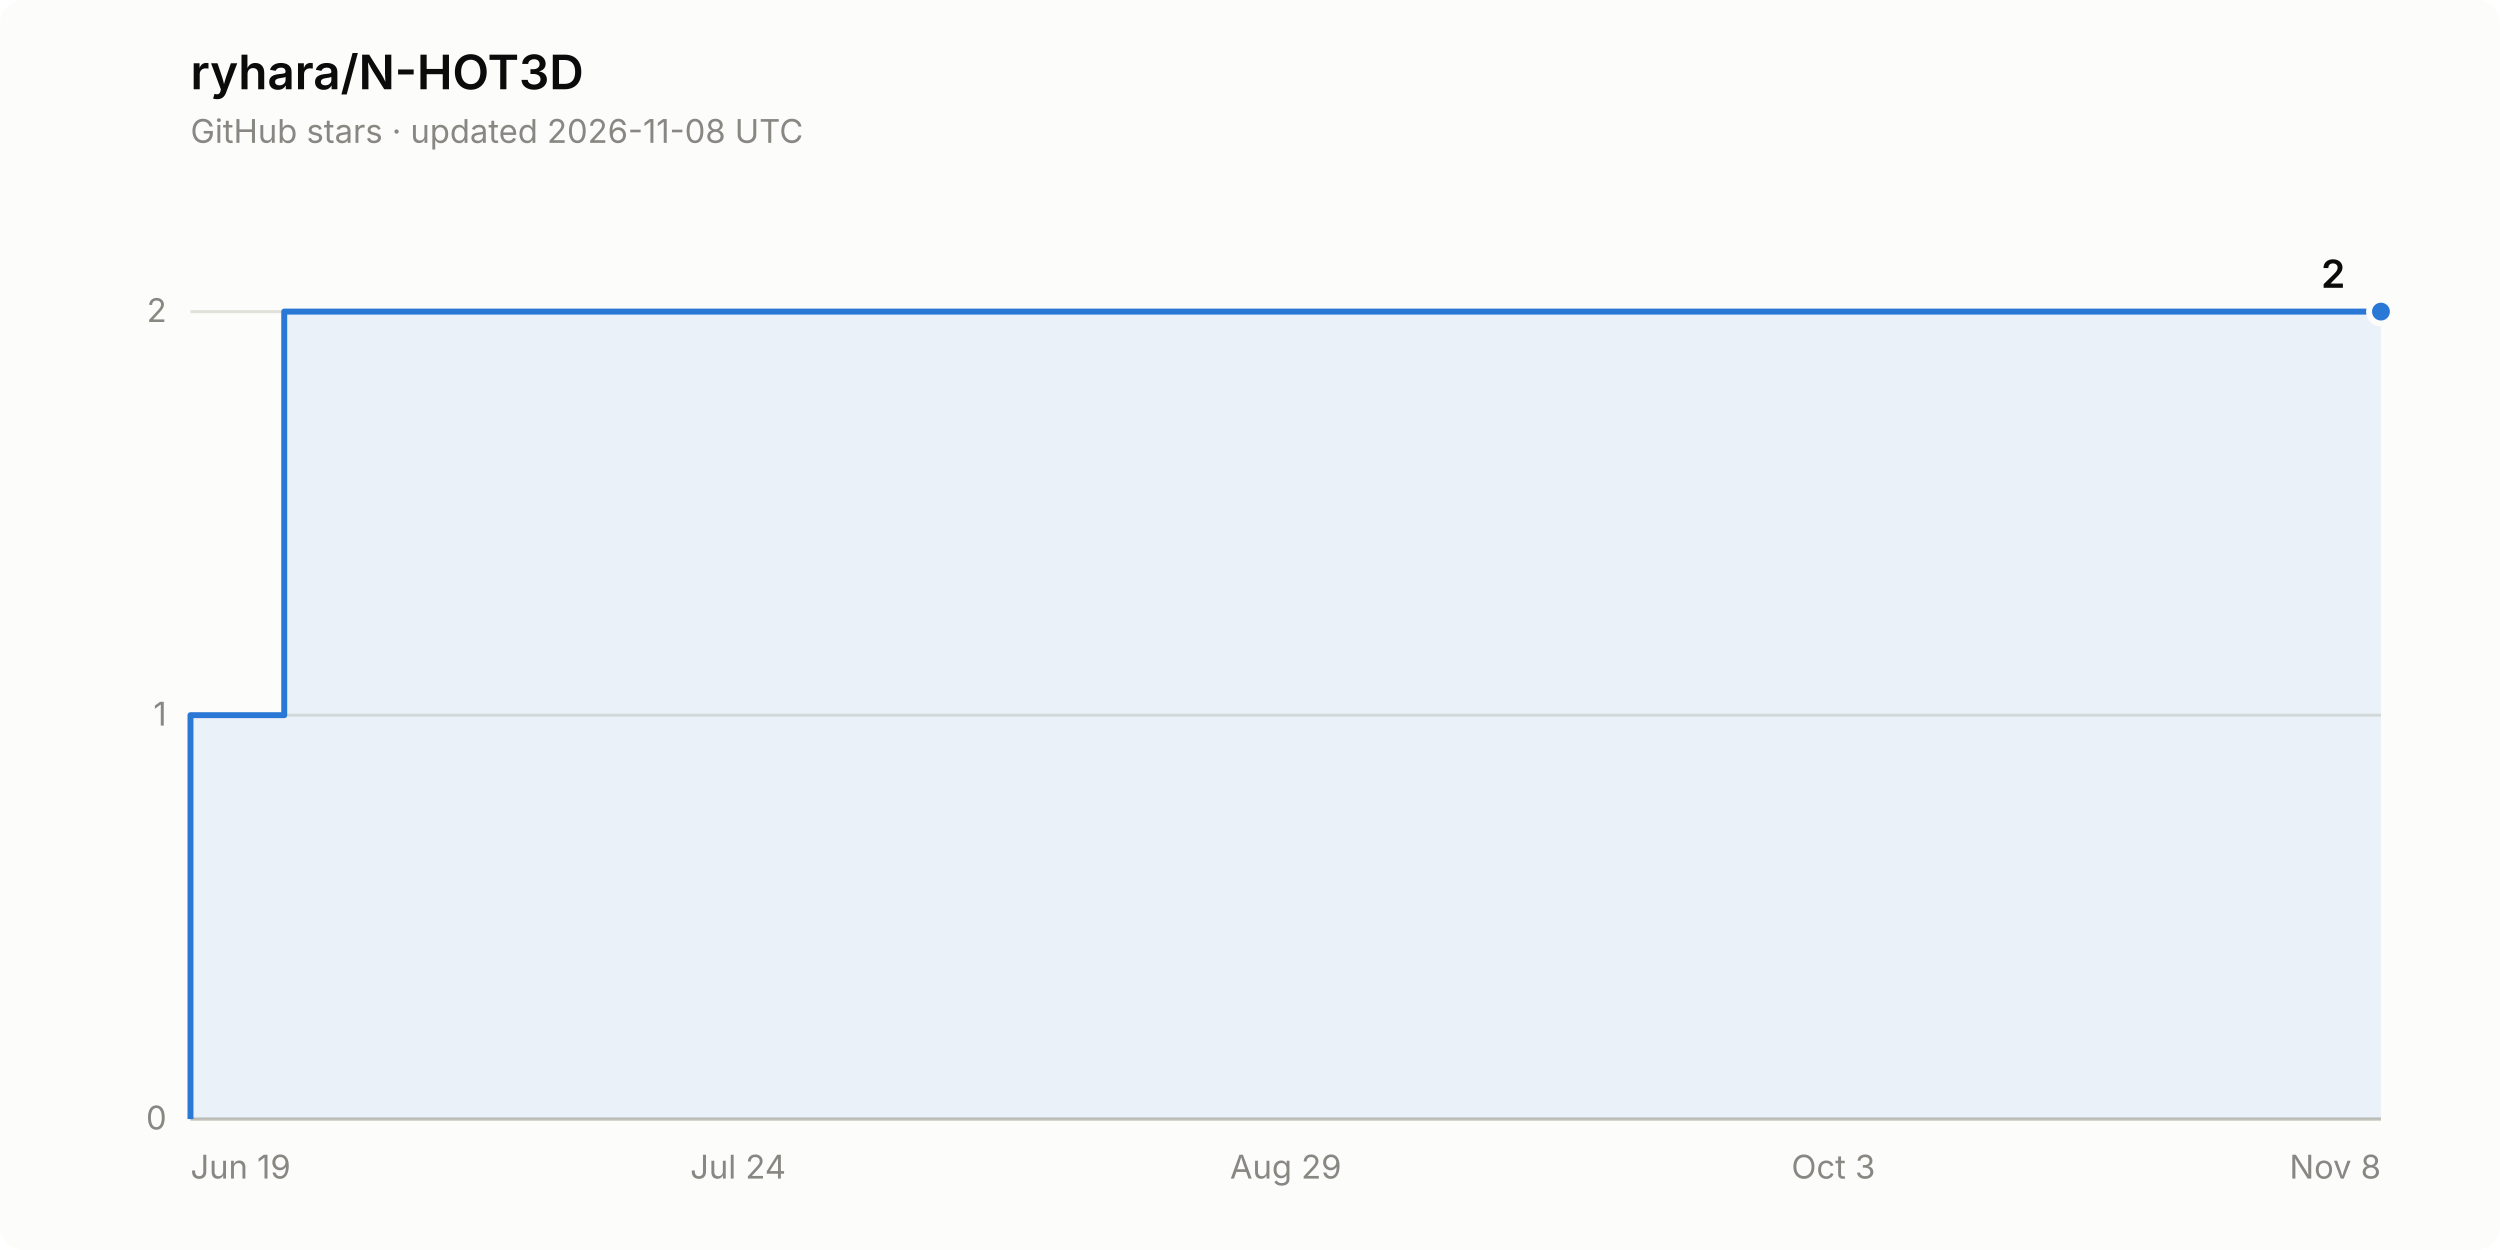
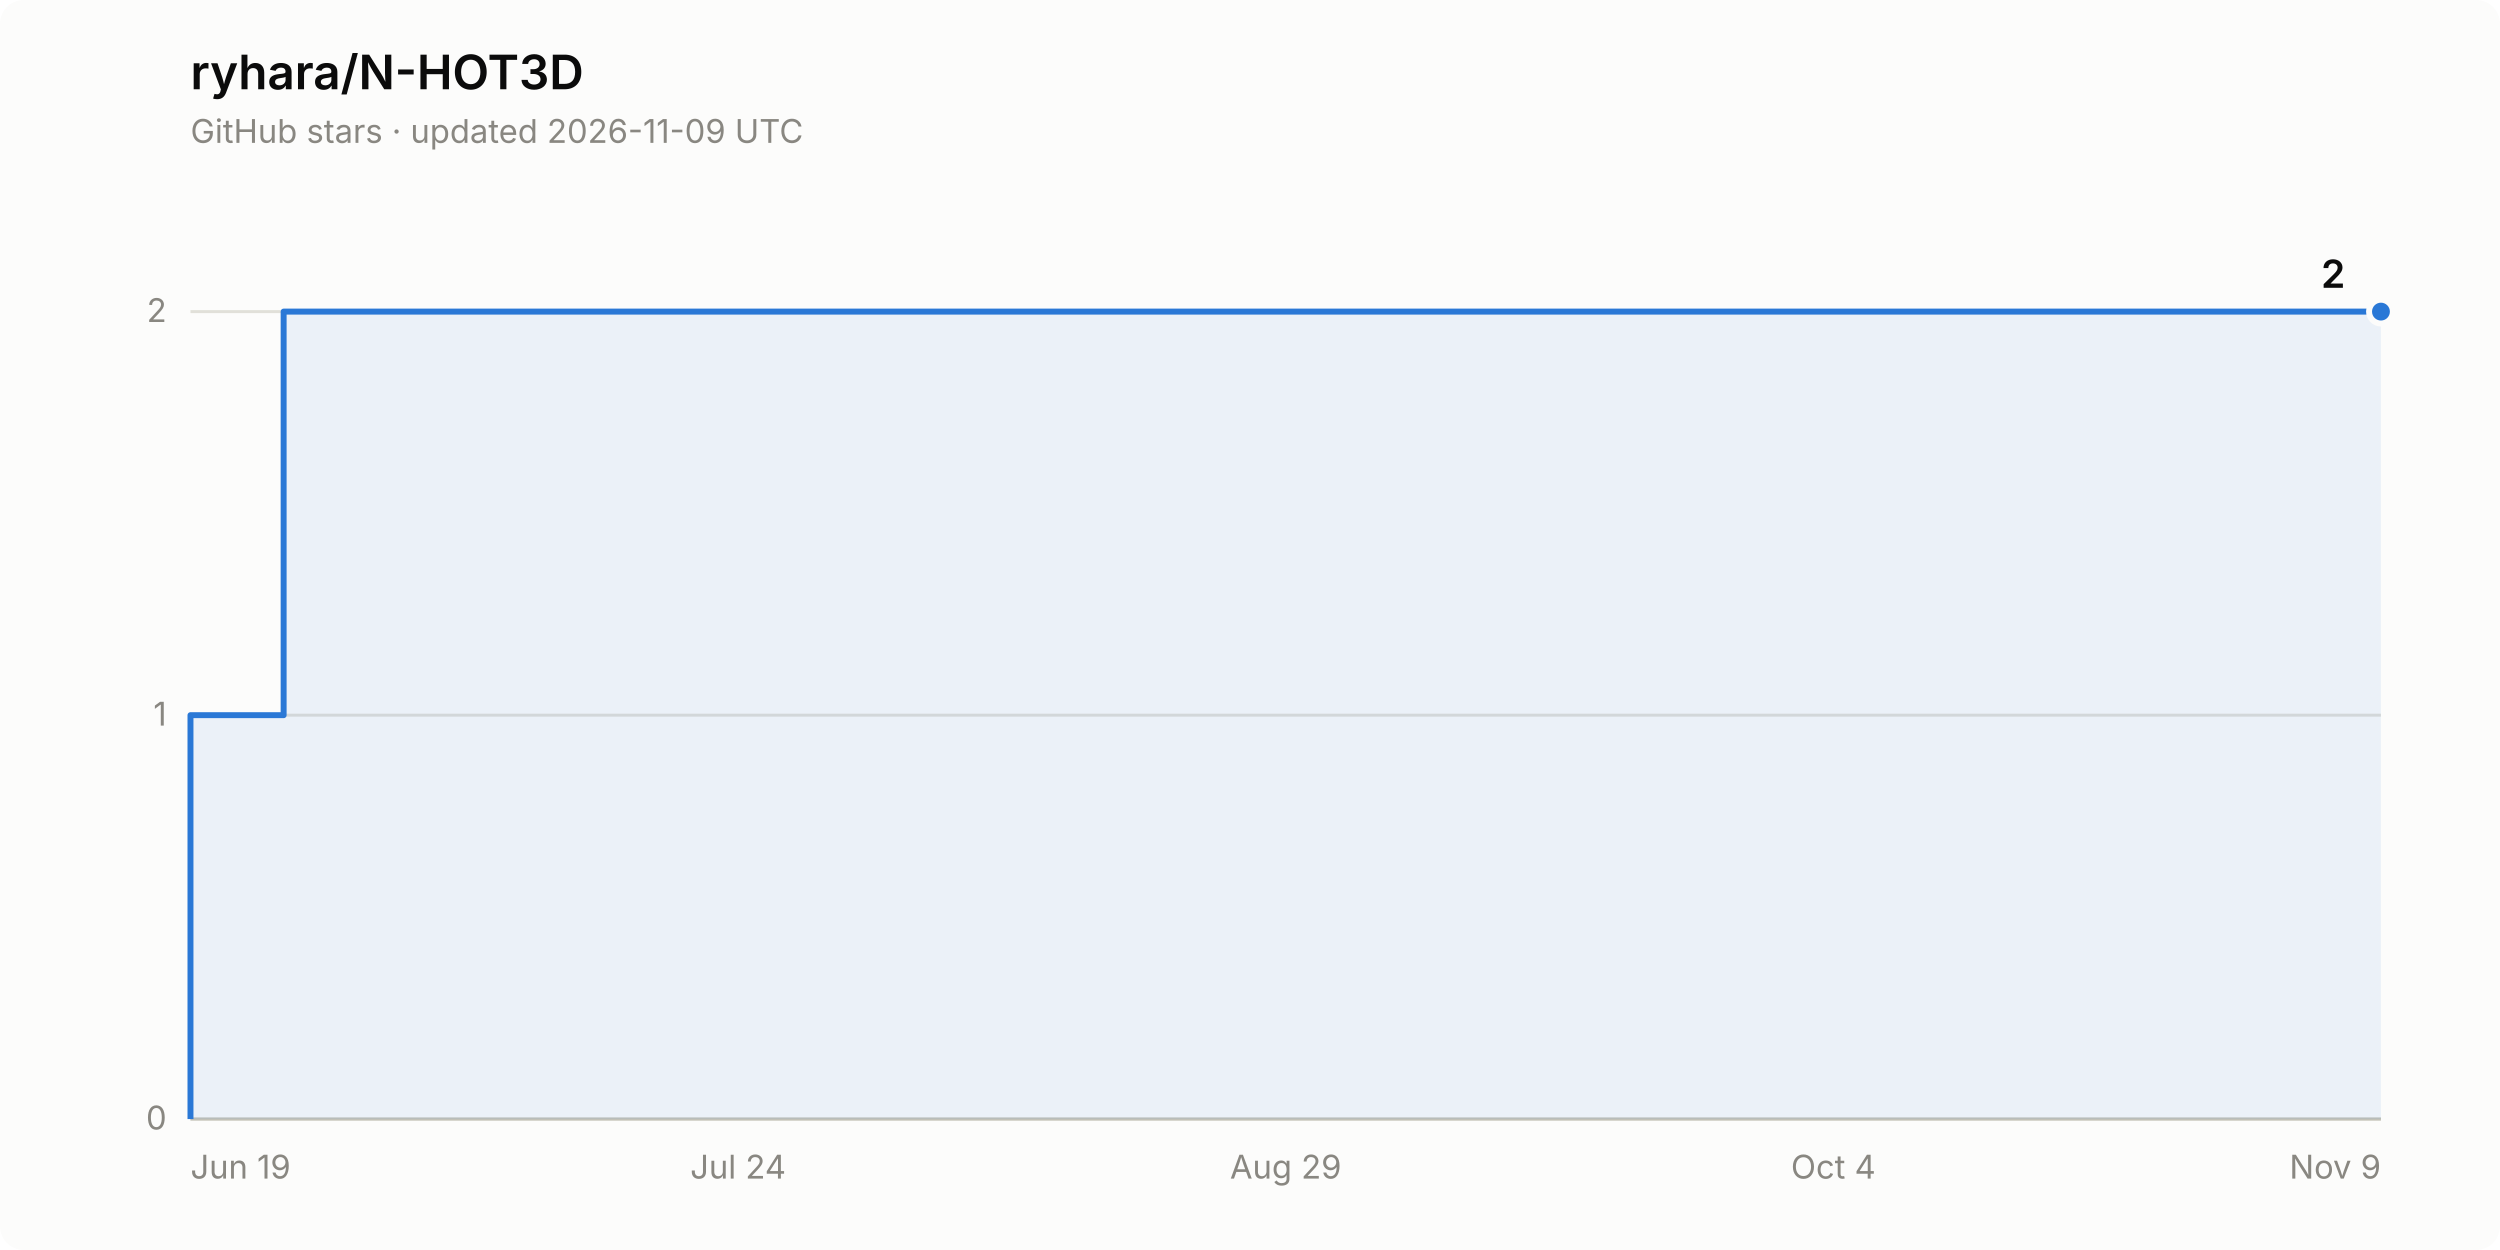
<svg xmlns="http://www.w3.org/2000/svg" width="840" height="420" viewBox="0 0 840 420" role="img" aria-label="Star history of ryhara/N-HOT3D: 2 stars">
  <rect width="840" height="420" rx="8" fill="#fcfcfb" />
  <text x="64" y="30" font-family="system-ui, -apple-system, &quot;Segoe UI&quot;, sans-serif" font-size="16" font-weight="600" fill="#0b0b0b">ryhara/N-HOT3D</text>
-   <text x="64" y="48" font-family="system-ui, -apple-system, &quot;Segoe UI&quot;, sans-serif" font-size="11" fill="#898781">GitHub stars · updated 2026-11-08 UTC</text>
+   <text x="64" y="48" font-family="system-ui, -apple-system, &quot;Segoe UI&quot;, sans-serif" font-size="11" fill="#898781">GitHub stars · updated 2026-11-09 UTC</text>
  <line x1="64" y1="376.0" x2="800" y2="376.0" stroke="#e1e0d9" stroke-width="1" />
  <text x="56" y="379.5" font-family="system-ui, -apple-system, &quot;Segoe UI&quot;, sans-serif" font-size="11" fill="#898781" text-anchor="end" style="font-variant-numeric: tabular-nums">0</text>
  <line x1="64" y1="240.3" x2="800" y2="240.3" stroke="#e1e0d9" stroke-width="1" />
  <text x="56" y="243.8" font-family="system-ui, -apple-system, &quot;Segoe UI&quot;, sans-serif" font-size="11" fill="#898781" text-anchor="end" style="font-variant-numeric: tabular-nums">1</text>
  <line x1="64" y1="104.7" x2="800" y2="104.7" stroke="#e1e0d9" stroke-width="1" />
  <text x="56" y="108.2" font-family="system-ui, -apple-system, &quot;Segoe UI&quot;, sans-serif" font-size="11" fill="#898781" text-anchor="end" style="font-variant-numeric: tabular-nums">2</text>
  <line x1="64" y1="376.0" x2="800" y2="376.0" stroke="#c3c2b7" stroke-width="1" />
  <text x="64.0" y="396" font-family="system-ui, -apple-system, &quot;Segoe UI&quot;, sans-serif" font-size="11" fill="#898781" text-anchor="start">Jun 19</text>
  <text x="248.0" y="396" font-family="system-ui, -apple-system, &quot;Segoe UI&quot;, sans-serif" font-size="11" fill="#898781" text-anchor="middle">Jul 24</text>
  <text x="432.0" y="396" font-family="system-ui, -apple-system, &quot;Segoe UI&quot;, sans-serif" font-size="11" fill="#898781" text-anchor="middle">Aug 29</text>
-   <text x="616.0" y="396" font-family="system-ui, -apple-system, &quot;Segoe UI&quot;, sans-serif" font-size="11" fill="#898781" text-anchor="middle">Oct 3</text>
-   <text x="800.0" y="396" font-family="system-ui, -apple-system, &quot;Segoe UI&quot;, sans-serif" font-size="11" fill="#898781" text-anchor="end">Nov 8</text>
-   <path d="M 64.0 376.0 L 64.0 240.3 L 95.5 240.3 L 95.5 104.7 L 800.0 104.7 L 800.0 376.0 Z" fill="#2a78d6" fill-opacity="0.08" stroke="none" />
-   <path d="M 64.0 376.0 L 64.0 240.3 L 95.5 240.3 L 95.5 104.7 L 800.0 104.7" fill="none" stroke="#2a78d6" stroke-width="2" stroke-linejoin="round" />
+   <text x="616.0" y="396" font-family="system-ui, -apple-system, &quot;Segoe UI&quot;, sans-serif" font-size="11" fill="#898781" text-anchor="middle">Oct 4</text>
+   <text x="800.0" y="396" font-family="system-ui, -apple-system, &quot;Segoe UI&quot;, sans-serif" font-size="11" fill="#898781" text-anchor="end">Nov 9</text>
+   <path d="M 64.0 376.0 L 64.0 240.3 L 95.3 240.3 L 95.3 104.7 L 800.0 104.7 L 800.0 376.0 Z" fill="#2a78d6" fill-opacity="0.08" stroke="none" />
+   <path d="M 64.0 376.0 L 64.0 240.3 L 95.3 240.3 L 95.3 104.7 L 800.0 104.7" fill="none" stroke="#2a78d6" stroke-width="2" stroke-linejoin="round" />
  <circle cx="800.0" cy="104.7" r="4" fill="#2a78d6" stroke="#fcfcfb" stroke-width="2" />
  <text x="788.0" y="96.7" font-family="system-ui, -apple-system, &quot;Segoe UI&quot;, sans-serif" font-size="13" font-weight="600" fill="#0b0b0b" text-anchor="end" style="font-variant-numeric: tabular-nums">2</text>
</svg>
